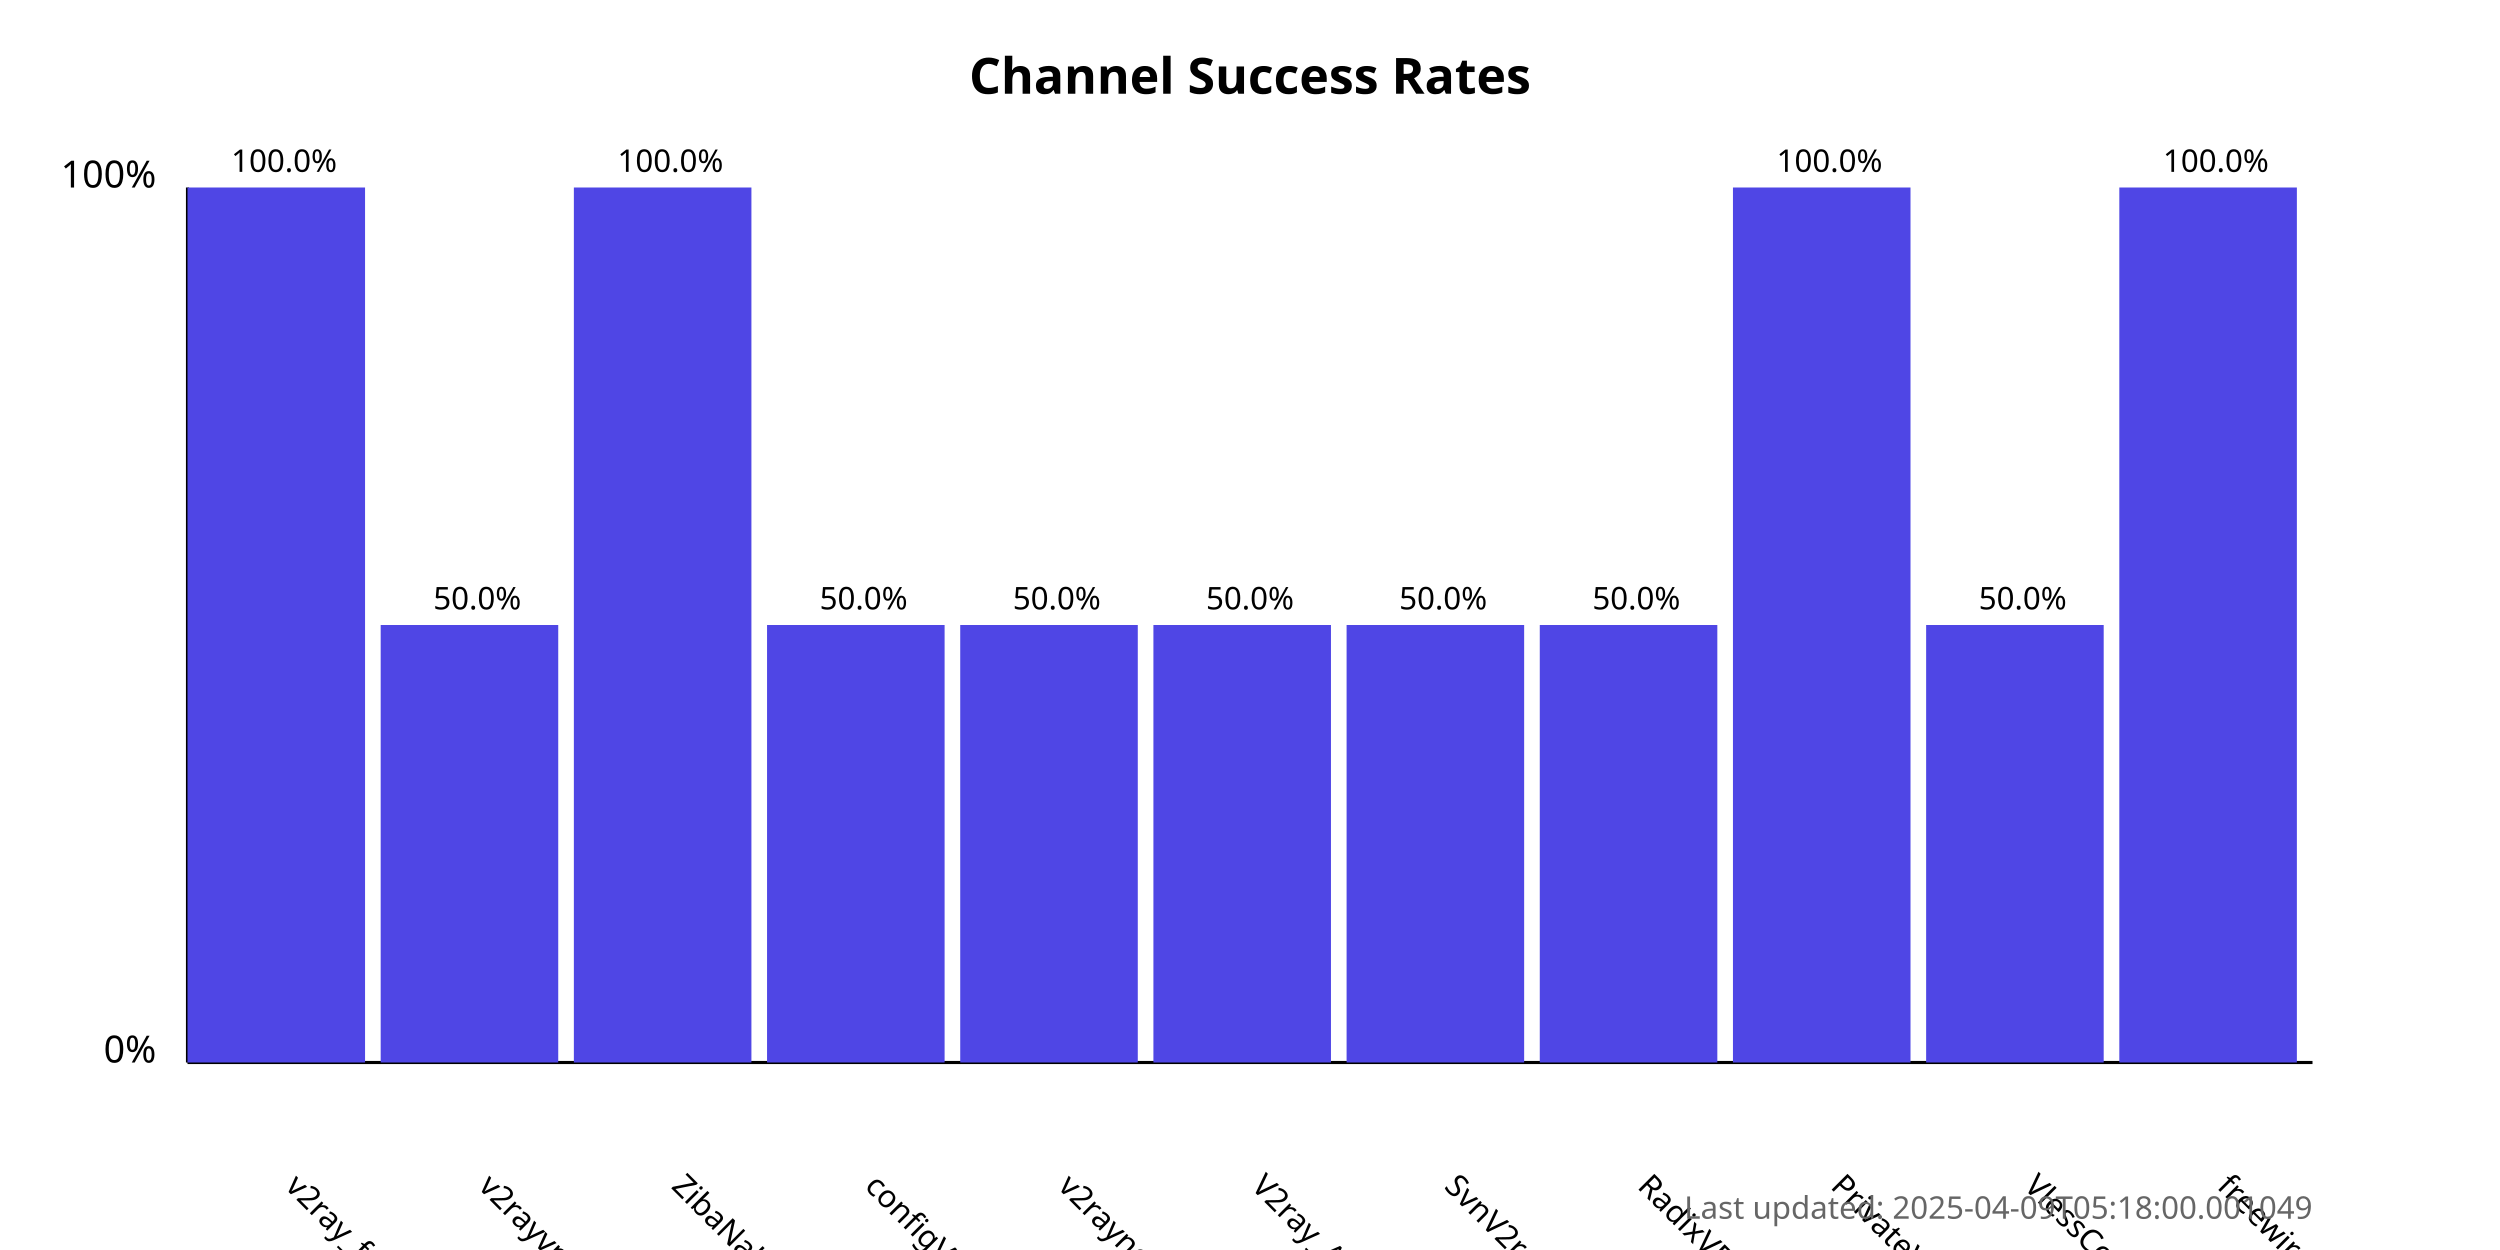
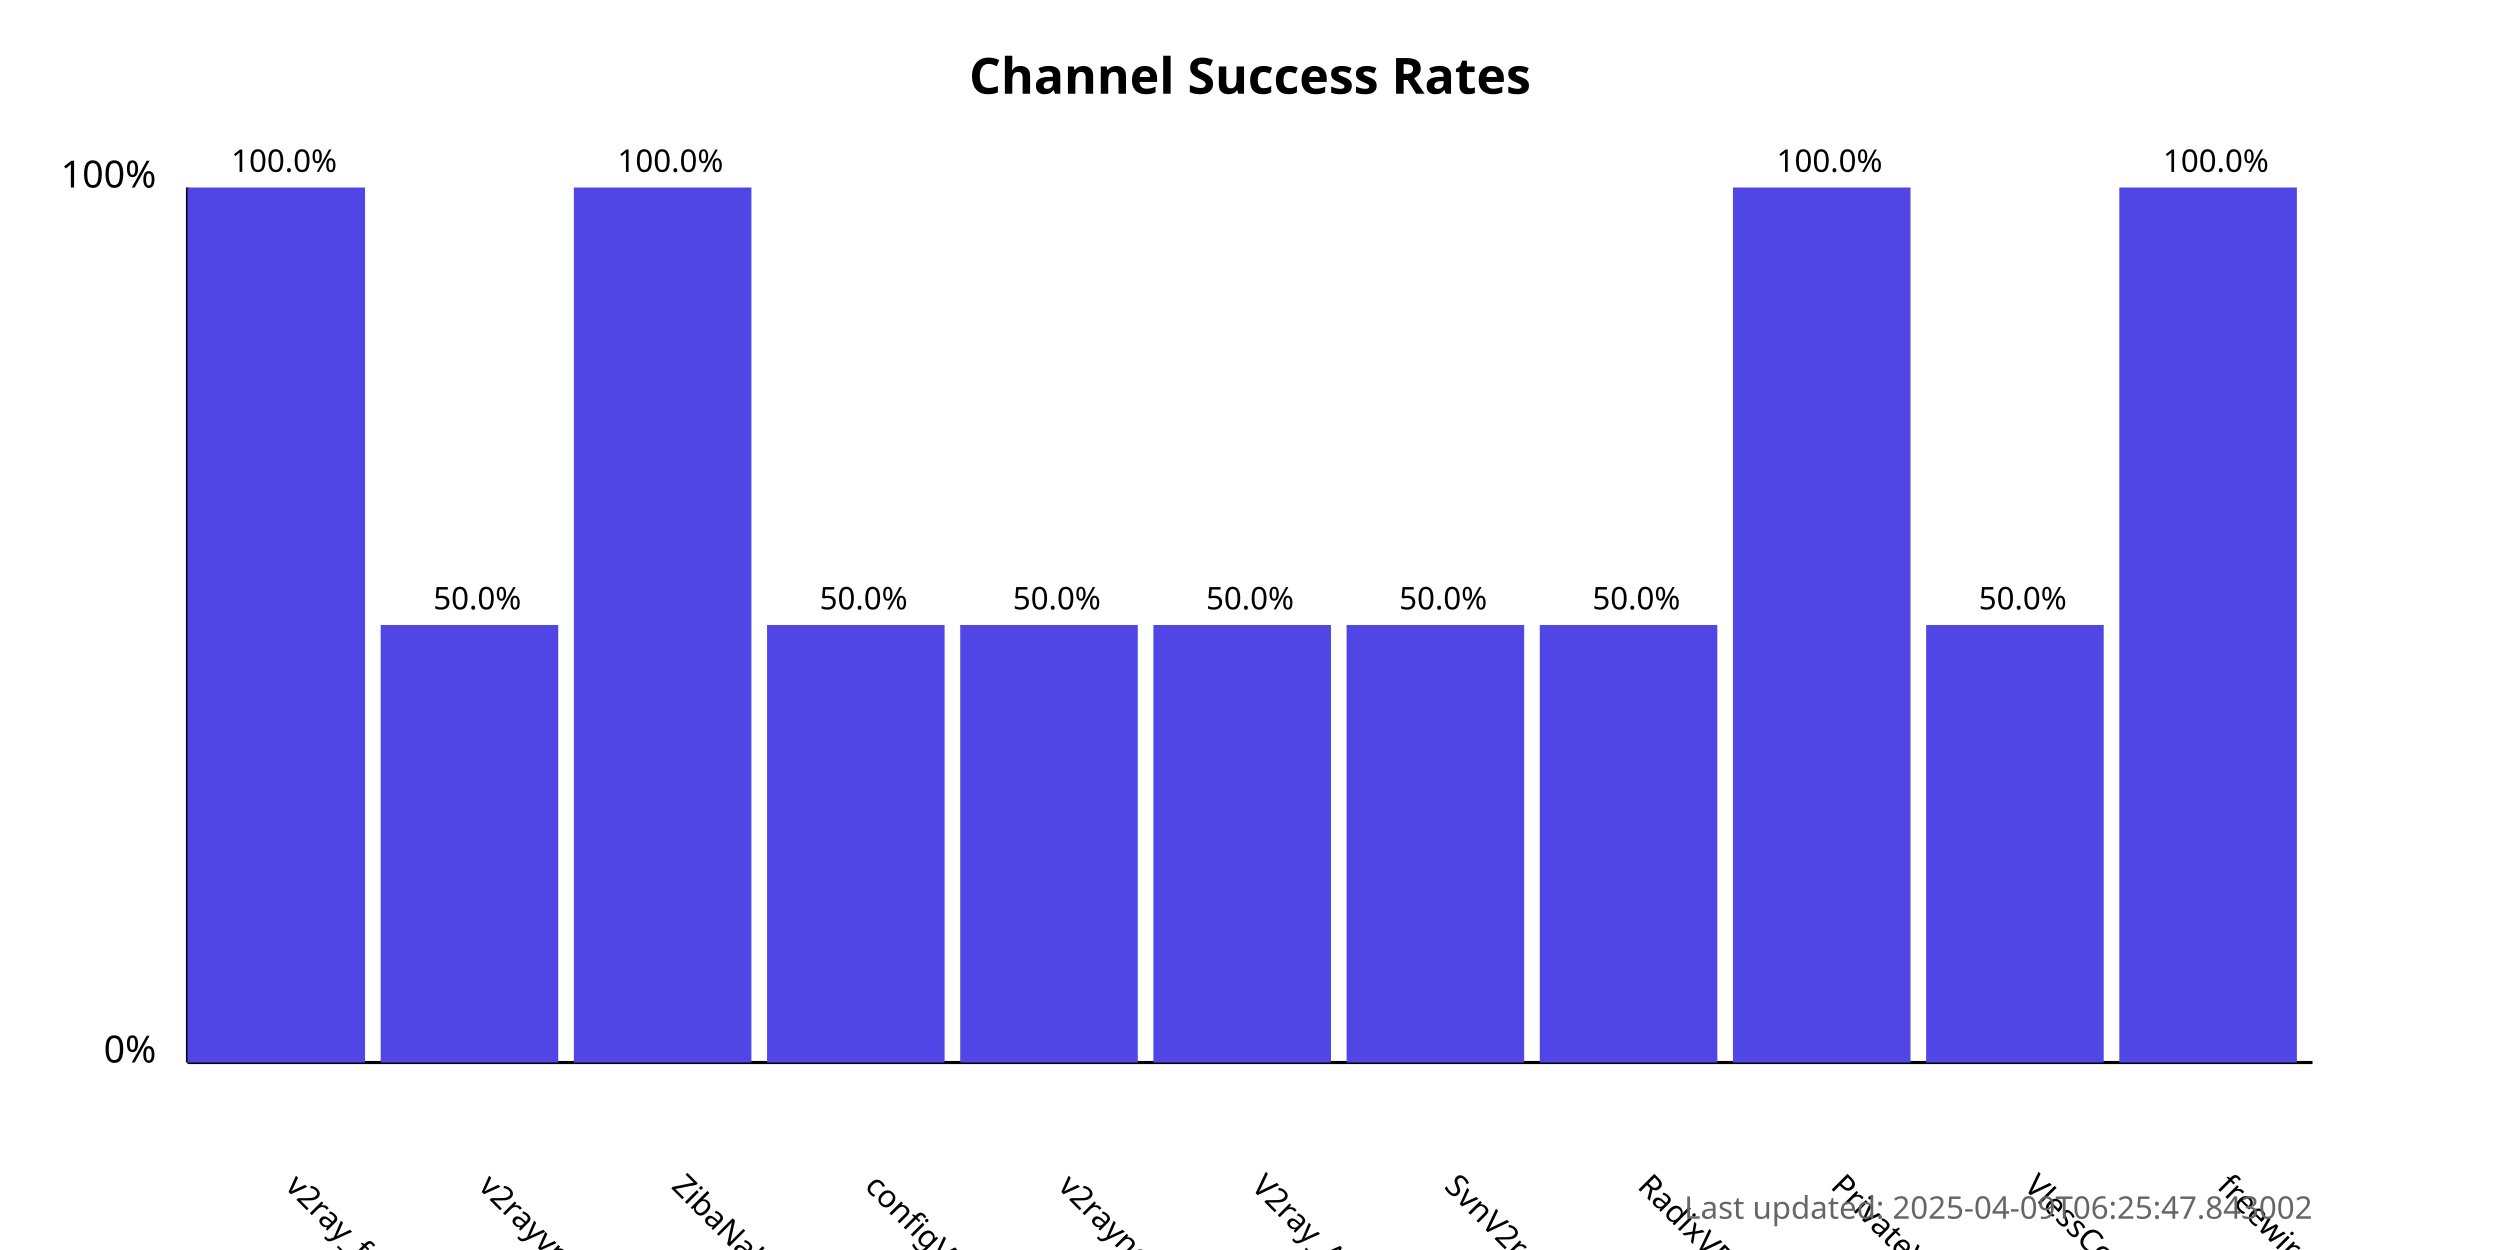
<svg xmlns="http://www.w3.org/2000/svg" width="800" height="400">
  <style>
            .chart-title { font: bold 16px sans-serif; }
            .axis-label { font: 12px sans-serif; }
            .tick-label { font: 10px sans-serif; }
            .bar { fill: #4f46e5; }
            .bar:hover { fill: #6366f1; }
            .timestamp { font: 10px sans-serif; fill: #666; }
        </style>
  <text x="400.0" y="30" text-anchor="middle" class="chart-title">
            Channel Success Rates
        </text>
  <line x1="60" y1="340" x2="60" y2="60" stroke="black" stroke-width="1" />
  <line x1="60" y1="340" x2="740" y2="340" stroke="black" stroke-width="1" />
  <text x="50" y="340" text-anchor="end" class="axis-label">0%</text>
  <text x="50" y="60" text-anchor="end" class="axis-label">100%</text>
  <g>
    <rect x="60" y="60.0" width="56.818" height="280.0" class="bar" />
    <text x="90.909" y="380" transform="rotate(45, 90.90909, 380)" text-anchor="start" class="tick-label">
                v2ray_free_conf
            </text>
    <text x="90.909" y="55.0" text-anchor="middle" class="tick-label">
                100.0%
            </text>
  </g>
  <g>
    <rect x="121.818" y="200.0" width="56.818" height="140.0" class="bar" />
    <text x="152.727" y="380" transform="rotate(45, 152.7273, 380)" text-anchor="start" class="tick-label">
                v2rayvpno
            </text>
    <text x="152.727" y="195.0" text-anchor="middle" class="tick-label">
                50.0%
            </text>
  </g>
  <g>
    <rect x="183.636" y="60.0" width="56.818" height="280.0" class="bar" />
    <text x="214.545" y="380" transform="rotate(45, 214.5455, 380)" text-anchor="start" class="tick-label">
                ZibaNabz
            </text>
    <text x="214.545" y="55.0" text-anchor="middle" class="tick-label">
                100.0%
            </text>
  </g>
  <g>
    <rect x="245.455" y="200.0" width="56.818" height="140.0" class="bar" />
    <text x="276.364" y="380" transform="rotate(45, 276.3636, 380)" text-anchor="start" class="tick-label">
                configV2rayForFree
            </text>
    <text x="276.364" y="195.0" text-anchor="middle" class="tick-label">
                50.0%
            </text>
  </g>
  <g>
    <rect x="307.273" y="200.0" width="56.818" height="140.0" class="bar" />
    <text x="338.182" y="380" transform="rotate(45, 338.1818, 380)" text-anchor="start" class="tick-label">
                v2rayngvpn
            </text>
    <text x="338.182" y="195.0" text-anchor="middle" class="tick-label">
                50.0%
            </text>
  </g>
  <g>
    <rect x="369.091" y="200.0" width="56.818" height="140.0" class="bar" />
    <text x="400.0" y="380" transform="rotate(45, 400.0, 380)" text-anchor="start" class="tick-label">
                V2ray_Alpha
            </text>
    <text x="400.0" y="195.0" text-anchor="middle" class="tick-label">
                50.0%
            </text>
  </g>
  <g>
    <rect x="430.909" y="200.0" width="56.818" height="140.0" class="bar" />
    <text x="461.818" y="380" transform="rotate(45, 461.8182, 380)" text-anchor="start" class="tick-label">
                SvnV2ray
            </text>
    <text x="461.818" y="195.0" text-anchor="middle" class="tick-label">
                50.0%
            </text>
  </g>
  <g>
    <rect x="492.727" y="200.0" width="56.818" height="140.0" class="bar" />
    <text x="523.636" y="380" transform="rotate(45, 523.6364, 380)" text-anchor="start" class="tick-label">
                RadixVPN
            </text>
    <text x="523.636" y="195.0" text-anchor="middle" class="tick-label">
                50.0%
            </text>
  </g>
  <g>
    <rect x="554.545" y="60.0" width="56.818" height="280.0" class="bar" />
    <text x="585.455" y="380" transform="rotate(45, 585.4545, 380)" text-anchor="start" class="tick-label">
                PrivateVPNs
            </text>
    <text x="585.455" y="55.0" text-anchor="middle" class="tick-label">
                100.0%
            </text>
  </g>
  <g>
    <rect x="616.364" y="200.0" width="56.818" height="140.0" class="bar" />
    <text x="647.273" y="380" transform="rotate(45, 647.2727, 380)" text-anchor="start" class="tick-label">
                VlessConfig
            </text>
    <text x="647.273" y="195.0" text-anchor="middle" class="tick-label">
                50.0%
            </text>
  </g>
  <g>
    <rect x="678.182" y="60.0" width="56.818" height="280.0" class="bar" />
    <text x="709.091" y="380" transform="rotate(45, 709.0909, 380)" text-anchor="start" class="tick-label">
                freewireguard
            </text>
    <text x="709.091" y="55.0" text-anchor="middle" class="tick-label">
                100.0%
            </text>
  </g>
  <text x="740" y="390" text-anchor="end" class="timestamp">
-             Last updated: 2025-04-09T05:18:00.001049
+             Last updated: 2025-04-09T06:25:47.843002
        </text>
</svg>
